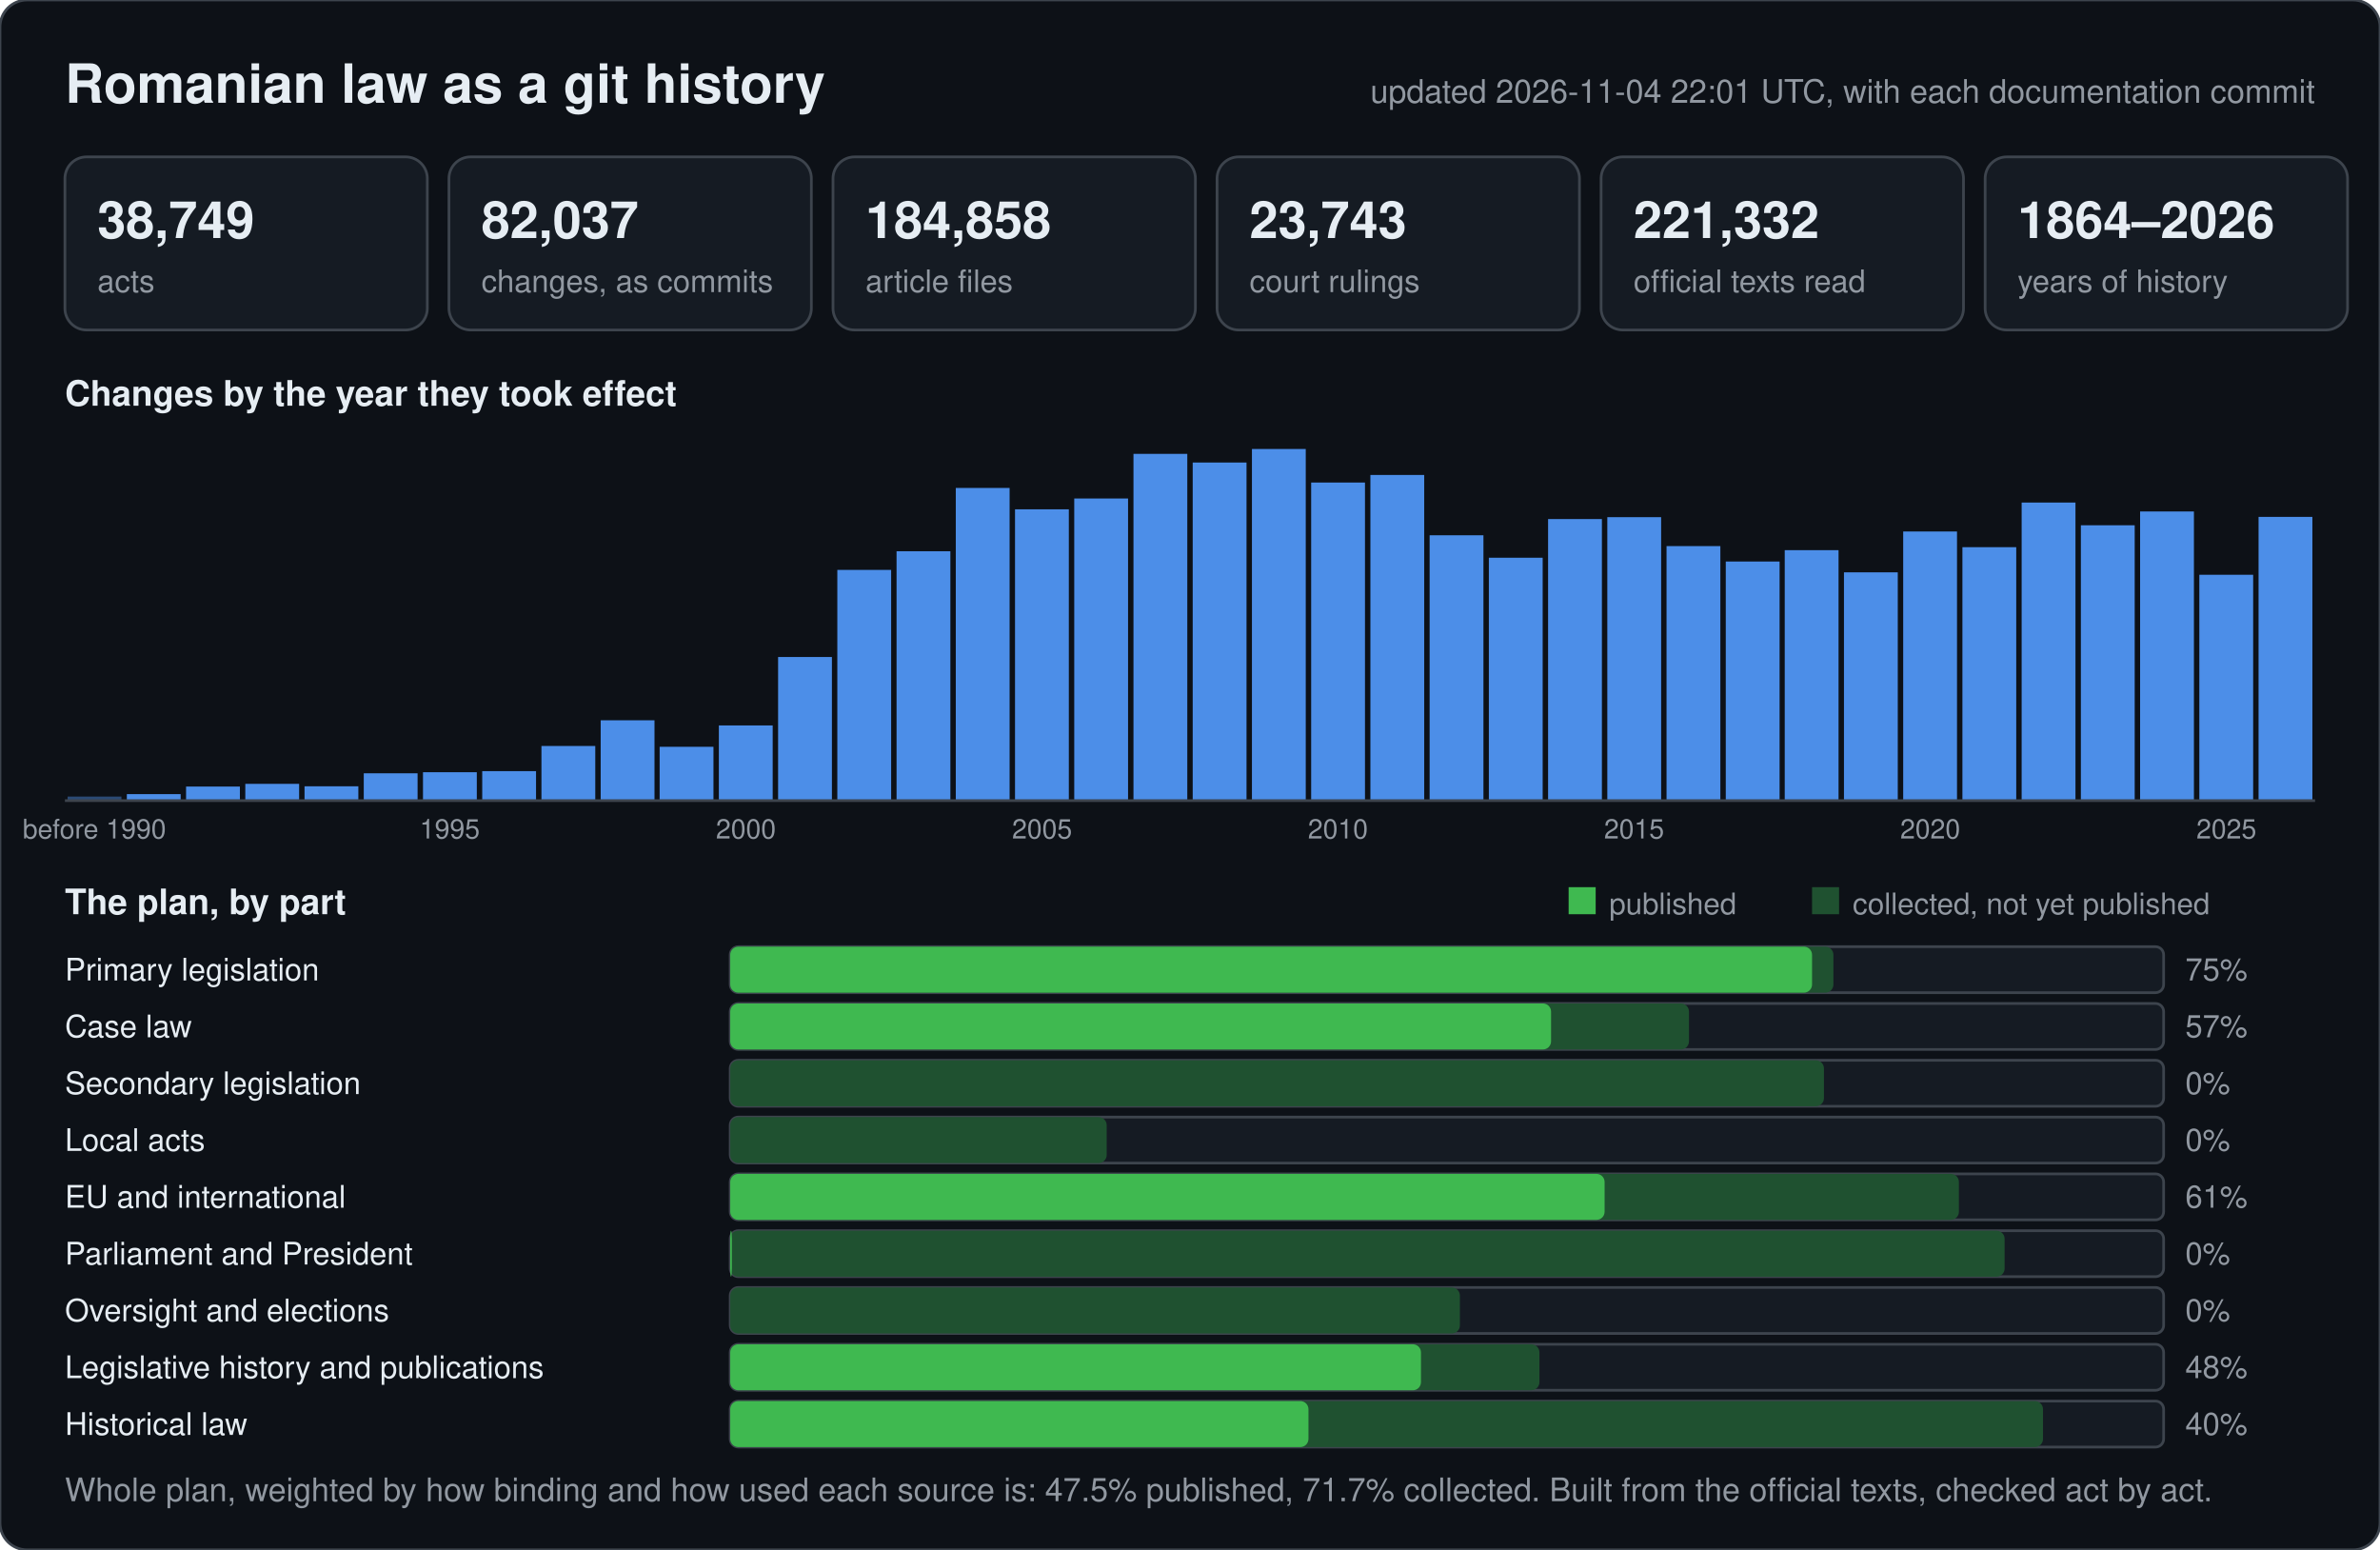
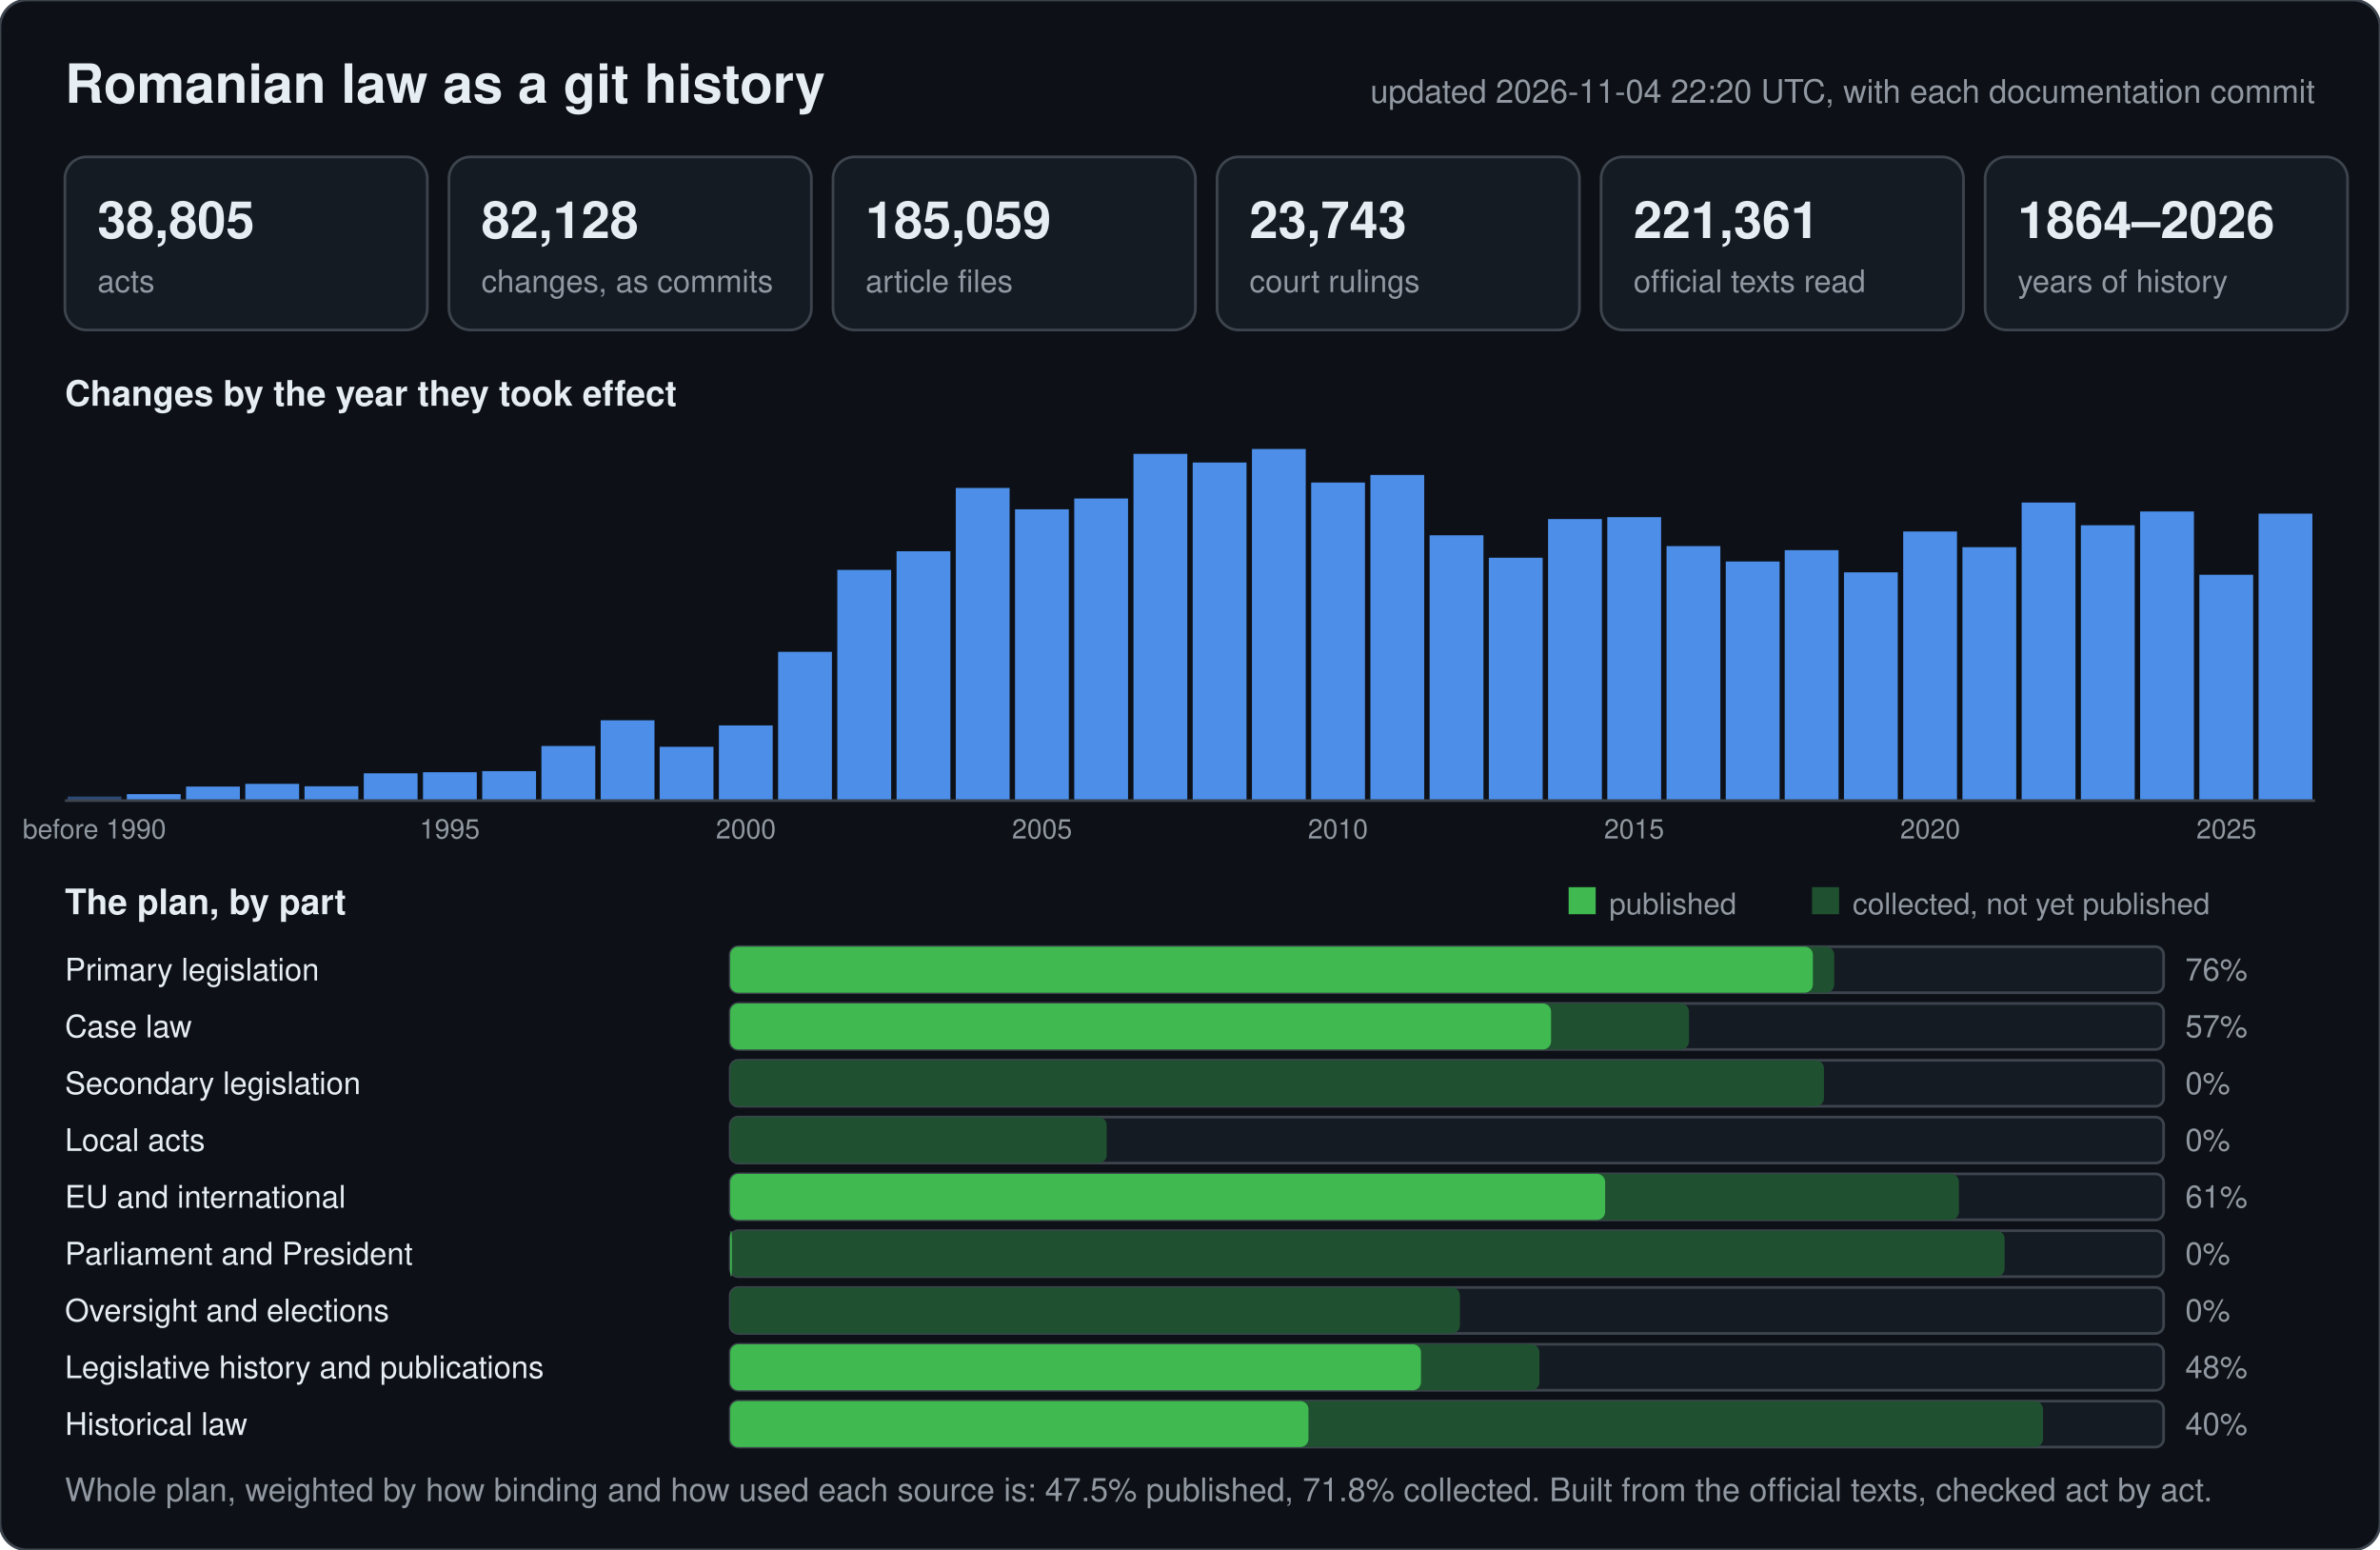
<svg xmlns="http://www.w3.org/2000/svg" width="880" height="573" viewBox="0 0 880 573" font-family="-apple-system,BlinkMacSystemFont,Segoe UI,Helvetica,Arial,sans-serif">
  <rect width="880" height="573" rx="10" fill="#0d1117" stroke="#3d444d" />
  <text x="24" y="38" font-size="20" font-weight="600" fill="#e6edf3">Romanian law as a git history</text>
-   <text x="856" y="38" font-size="12" text-anchor="end" fill="#9198a1">updated 2026-11-04 22:01 UTC, with each documentation commit</text>
+   <text x="856" y="38" font-size="12" text-anchor="end" fill="#9198a1">updated 2026-11-04 22:20 UTC, with each documentation commit</text>
  <rect x="24" y="58" width="134" height="64" rx="8" fill="#151b23" stroke="#3d444d" />
-   <text x="36" y="88" font-size="19" font-weight="600" fill="#e6edf3">38,749</text>
+   <text x="36" y="88" font-size="19" font-weight="600" fill="#e6edf3">38,805</text>
  <text x="36" y="108" font-size="11.5" fill="#9198a1">acts</text>
  <rect x="166" y="58" width="134" height="64" rx="8" fill="#151b23" stroke="#3d444d" />
-   <text x="178" y="88" font-size="19" font-weight="600" fill="#e6edf3">82,037</text>
+   <text x="178" y="88" font-size="19" font-weight="600" fill="#e6edf3">82,128</text>
  <text x="178" y="108" font-size="11.5" fill="#9198a1">changes, as commits</text>
  <rect x="308" y="58" width="134" height="64" rx="8" fill="#151b23" stroke="#3d444d" />
-   <text x="320" y="88" font-size="19" font-weight="600" fill="#e6edf3">184,858</text>
+   <text x="320" y="88" font-size="19" font-weight="600" fill="#e6edf3">185,059</text>
  <text x="320" y="108" font-size="11.5" fill="#9198a1">article files</text>
  <rect x="450" y="58" width="134" height="64" rx="8" fill="#151b23" stroke="#3d444d" />
  <text x="462" y="88" font-size="19" font-weight="600" fill="#e6edf3">23,743</text>
  <text x="462" y="108" font-size="11.5" fill="#9198a1">court rulings</text>
  <rect x="592" y="58" width="134" height="64" rx="8" fill="#151b23" stroke="#3d444d" />
-   <text x="604" y="88" font-size="19" font-weight="600" fill="#e6edf3">221,332</text>
+   <text x="604" y="88" font-size="19" font-weight="600" fill="#e6edf3">221,361</text>
  <text x="604" y="108" font-size="11.5" fill="#9198a1">official texts read</text>
  <rect x="734" y="58" width="134" height="64" rx="8" fill="#151b23" stroke="#3d444d" />
  <text x="746" y="88" font-size="19" font-weight="600" fill="#e6edf3">1864–2026</text>
  <text x="746" y="108" font-size="11.5" fill="#9198a1">years of history</text>
  <text x="24" y="150" font-size="13" font-weight="600" fill="#e6edf3">Changes by the year they took effect</text>
  <rect x="25.0" y="294.5" width="19.9" height="1.5" fill="#2b4a75" />
  <text x="34.9" y="310" font-size="10" text-anchor="middle" fill="#9198a1">before 1990</text>
  <rect x="46.9" y="293.6" width="19.9" height="2.4" fill="#4c8ee8" />
  <rect x="68.8" y="290.8" width="19.9" height="5.2" fill="#4c8ee8" />
  <rect x="90.7" y="289.8" width="19.9" height="6.2" fill="#4c8ee8" />
  <rect x="112.6" y="290.7" width="19.9" height="5.3" fill="#4c8ee8" />
  <rect x="134.5" y="285.9" width="19.9" height="10.1" fill="#4c8ee8" />
  <rect x="156.4" y="285.5" width="19.9" height="10.5" fill="#4c8ee8" />
  <text x="166.3" y="310" font-size="10" text-anchor="middle" fill="#9198a1">1995</text>
  <rect x="178.3" y="285.1" width="19.9" height="10.9" fill="#4c8ee8" />
  <rect x="200.2" y="275.8" width="19.9" height="20.2" fill="#4c8ee8" />
  <rect x="222.1" y="266.3" width="19.9" height="29.7" fill="#4c8ee8" />
  <rect x="243.9" y="276.1" width="19.9" height="19.9" fill="#4c8ee8" />
  <rect x="265.8" y="268.2" width="19.9" height="27.8" fill="#4c8ee8" />
  <text x="275.8" y="310" font-size="10" text-anchor="middle" fill="#9198a1">2000</text>
-   <rect x="287.7" y="242.9" width="19.9" height="53.1" fill="#4c8ee8" />
+   <rect x="287.7" y="241.0" width="19.9" height="55.0" fill="#4c8ee8" />
  <rect x="309.6" y="210.7" width="19.9" height="85.3" fill="#4c8ee8" />
  <rect x="331.5" y="203.8" width="19.9" height="92.2" fill="#4c8ee8" />
  <rect x="353.4" y="180.4" width="19.9" height="115.6" fill="#4c8ee8" />
  <rect x="375.3" y="188.3" width="19.9" height="107.7" fill="#4c8ee8" />
  <text x="385.3" y="310" font-size="10" text-anchor="middle" fill="#9198a1">2005</text>
  <rect x="397.2" y="184.3" width="19.9" height="111.7" fill="#4c8ee8" />
  <rect x="419.1" y="167.8" width="19.9" height="128.2" fill="#4c8ee8" />
  <rect x="441.0" y="171.0" width="19.9" height="125.0" fill="#4c8ee8" />
  <rect x="462.9" y="166.0" width="19.9" height="130.0" fill="#4c8ee8" />
  <rect x="484.8" y="178.4" width="19.9" height="117.6" fill="#4c8ee8" />
  <text x="494.7" y="310" font-size="10" text-anchor="middle" fill="#9198a1">2010</text>
  <rect x="506.7" y="175.6" width="19.9" height="120.4" fill="#4c8ee8" />
  <rect x="528.6" y="197.9" width="19.9" height="98.1" fill="#4c8ee8" />
  <rect x="550.5" y="206.2" width="19.9" height="89.8" fill="#4c8ee8" />
  <rect x="572.4" y="191.9" width="19.9" height="104.1" fill="#4c8ee8" />
  <rect x="594.3" y="191.2" width="19.9" height="104.8" fill="#4c8ee8" />
  <text x="604.2" y="310" font-size="10" text-anchor="middle" fill="#9198a1">2015</text>
  <rect x="616.2" y="201.9" width="19.9" height="94.1" fill="#4c8ee8" />
  <rect x="638.1" y="207.6" width="19.9" height="88.4" fill="#4c8ee8" />
  <rect x="659.9" y="203.4" width="19.9" height="92.6" fill="#4c8ee8" />
  <rect x="681.8" y="211.6" width="19.9" height="84.4" fill="#4c8ee8" />
  <rect x="703.7" y="196.5" width="19.9" height="99.5" fill="#4c8ee8" />
  <text x="713.7" y="310" font-size="10" text-anchor="middle" fill="#9198a1">2020</text>
  <rect x="725.6" y="202.3" width="19.9" height="93.7" fill="#4c8ee8" />
  <rect x="747.5" y="185.8" width="19.9" height="110.2" fill="#4c8ee8" />
  <rect x="769.4" y="194.2" width="19.9" height="101.8" fill="#4c8ee8" />
  <rect x="791.3" y="189.1" width="19.9" height="106.9" fill="#4c8ee8" />
  <rect x="813.2" y="212.5" width="19.9" height="83.5" fill="#4c8ee8" />
  <text x="823.2" y="310" font-size="10" text-anchor="middle" fill="#9198a1">2025</text>
-   <rect x="835.1" y="191.1" width="19.9" height="104.9" fill="#4c8ee8" />
+   <rect x="835.1" y="189.9" width="19.9" height="106.1" fill="#4c8ee8" />
  <line x1="24" y1="296" x2="856" y2="296" stroke="#3d444d" />
  <text x="24" y="338" font-size="13" font-weight="600" fill="#e6edf3">The plan, by part</text>
  <rect x="580" y="328" width="10" height="10" fill="#3fb950" />
  <text x="595" y="338" font-size="11" fill="#9198a1">published</text>
  <rect x="670" y="328" width="10" height="10" fill="#1f5130" />
  <text x="685" y="338" font-size="11" fill="#9198a1">collected, not yet published</text>
  <text x="24" y="362.5" font-size="11.5" fill="#e6edf3">Primary legislation</text>
  <rect x="270" y="350" width="530" height="17" rx="3" fill="#151b23" stroke="#3d444d" />
-   <rect x="270" y="350" width="407.9" height="17" rx="3" fill="#1f5130" />
-   <rect x="270" y="350" width="400.0" height="17" rx="3" fill="#3fb950" />
-   <text x="808" y="362.5" font-size="11.5" fill="#9198a1">75%</text>
+   <rect x="270" y="350" width="408.2" height="17" rx="3" fill="#1f5130" />
+   <rect x="270" y="350" width="400.3" height="17" rx="3" fill="#3fb950" />
+   <text x="808" y="362.5" font-size="11.5" fill="#9198a1">76%</text>
  <text x="24" y="383.5" font-size="11.5" fill="#e6edf3">Case law</text>
  <rect x="270" y="371" width="530" height="17" rx="3" fill="#151b23" stroke="#3d444d" />
  <rect x="270" y="371" width="354.5" height="17" rx="3" fill="#1f5130" />
  <rect x="270" y="371" width="303.5" height="17" rx="3" fill="#3fb950" />
  <text x="808" y="383.5" font-size="11.5" fill="#9198a1">57%</text>
  <text x="24" y="404.5" font-size="11.5" fill="#e6edf3">Secondary legislation</text>
  <rect x="270" y="392" width="530" height="17" rx="3" fill="#151b23" stroke="#3d444d" />
  <rect x="270" y="392" width="404.4" height="17" rx="3" fill="#1f5130" />
  <rect x="270" y="392" width="0.0" height="17" rx="3" fill="#3fb950" />
  <text x="808" y="404.5" font-size="11.5" fill="#9198a1">0%</text>
  <text x="24" y="425.5" font-size="11.5" fill="#e6edf3">Local acts</text>
  <rect x="270" y="413" width="530" height="17" rx="3" fill="#151b23" stroke="#3d444d" />
  <rect x="270" y="413" width="139.2" height="17" rx="3" fill="#1f5130" />
  <rect x="270" y="413" width="0.0" height="17" rx="3" fill="#3fb950" />
  <text x="808" y="425.5" font-size="11.5" fill="#9198a1">0%</text>
  <text x="24" y="446.5" font-size="11.5" fill="#e6edf3">EU and international</text>
  <rect x="270" y="434" width="530" height="17" rx="3" fill="#151b23" stroke="#3d444d" />
  <rect x="270" y="434" width="454.3" height="17" rx="3" fill="#1f5130" />
-   <rect x="270" y="434" width="323.3" height="17" rx="3" fill="#3fb950" />
+   <rect x="270" y="434" width="323.5" height="17" rx="3" fill="#3fb950" />
  <text x="808" y="446.5" font-size="11.5" fill="#9198a1">61%</text>
  <text x="24" y="467.5" font-size="11.5" fill="#e6edf3">Parliament and President</text>
  <rect x="270" y="455" width="530" height="17" rx="3" fill="#151b23" stroke="#3d444d" />
  <rect x="270" y="455" width="471.2" height="17" rx="3" fill="#1f5130" />
  <rect x="270" y="455" width="0.6" height="17" rx="3" fill="#3fb950" />
  <text x="808" y="467.5" font-size="11.5" fill="#9198a1">0%</text>
  <text x="24" y="488.5" font-size="11.5" fill="#e6edf3">Oversight and elections</text>
  <rect x="270" y="476" width="530" height="17" rx="3" fill="#151b23" stroke="#3d444d" />
  <rect x="270" y="476" width="269.8" height="17" rx="3" fill="#1f5130" />
  <rect x="270" y="476" width="0.0" height="17" rx="3" fill="#3fb950" />
  <text x="808" y="488.5" font-size="11.5" fill="#9198a1">0%</text>
  <text x="24" y="509.5" font-size="11.5" fill="#e6edf3">Legislative history and publications</text>
  <rect x="270" y="497" width="530" height="17" rx="3" fill="#151b23" stroke="#3d444d" />
  <rect x="270" y="497" width="299.2" height="17" rx="3" fill="#1f5130" />
  <rect x="270" y="497" width="255.4" height="17" rx="3" fill="#3fb950" />
  <text x="808" y="509.5" font-size="11.5" fill="#9198a1">48%</text>
  <text x="24" y="530.5" font-size="11.5" fill="#e6edf3">Historical law</text>
  <rect x="270" y="518" width="530" height="17" rx="3" fill="#151b23" stroke="#3d444d" />
  <rect x="270" y="518" width="485.4" height="17" rx="3" fill="#1f5130" />
  <rect x="270" y="518" width="213.8" height="17" rx="3" fill="#3fb950" />
  <text x="808" y="530.5" font-size="11.5" fill="#9198a1">40%</text>
-   <text x="24" y="555" font-size="12" fill="#9198a1">Whole plan, weighted by how binding and how used each source is: 47.5% published, 71.7% collected. Built from the official texts, checked act by act.</text>
+   <text x="24" y="555" font-size="12" fill="#9198a1">Whole plan, weighted by how binding and how used each source is: 47.5% published, 71.8% collected. Built from the official texts, checked act by act.</text>
</svg>
